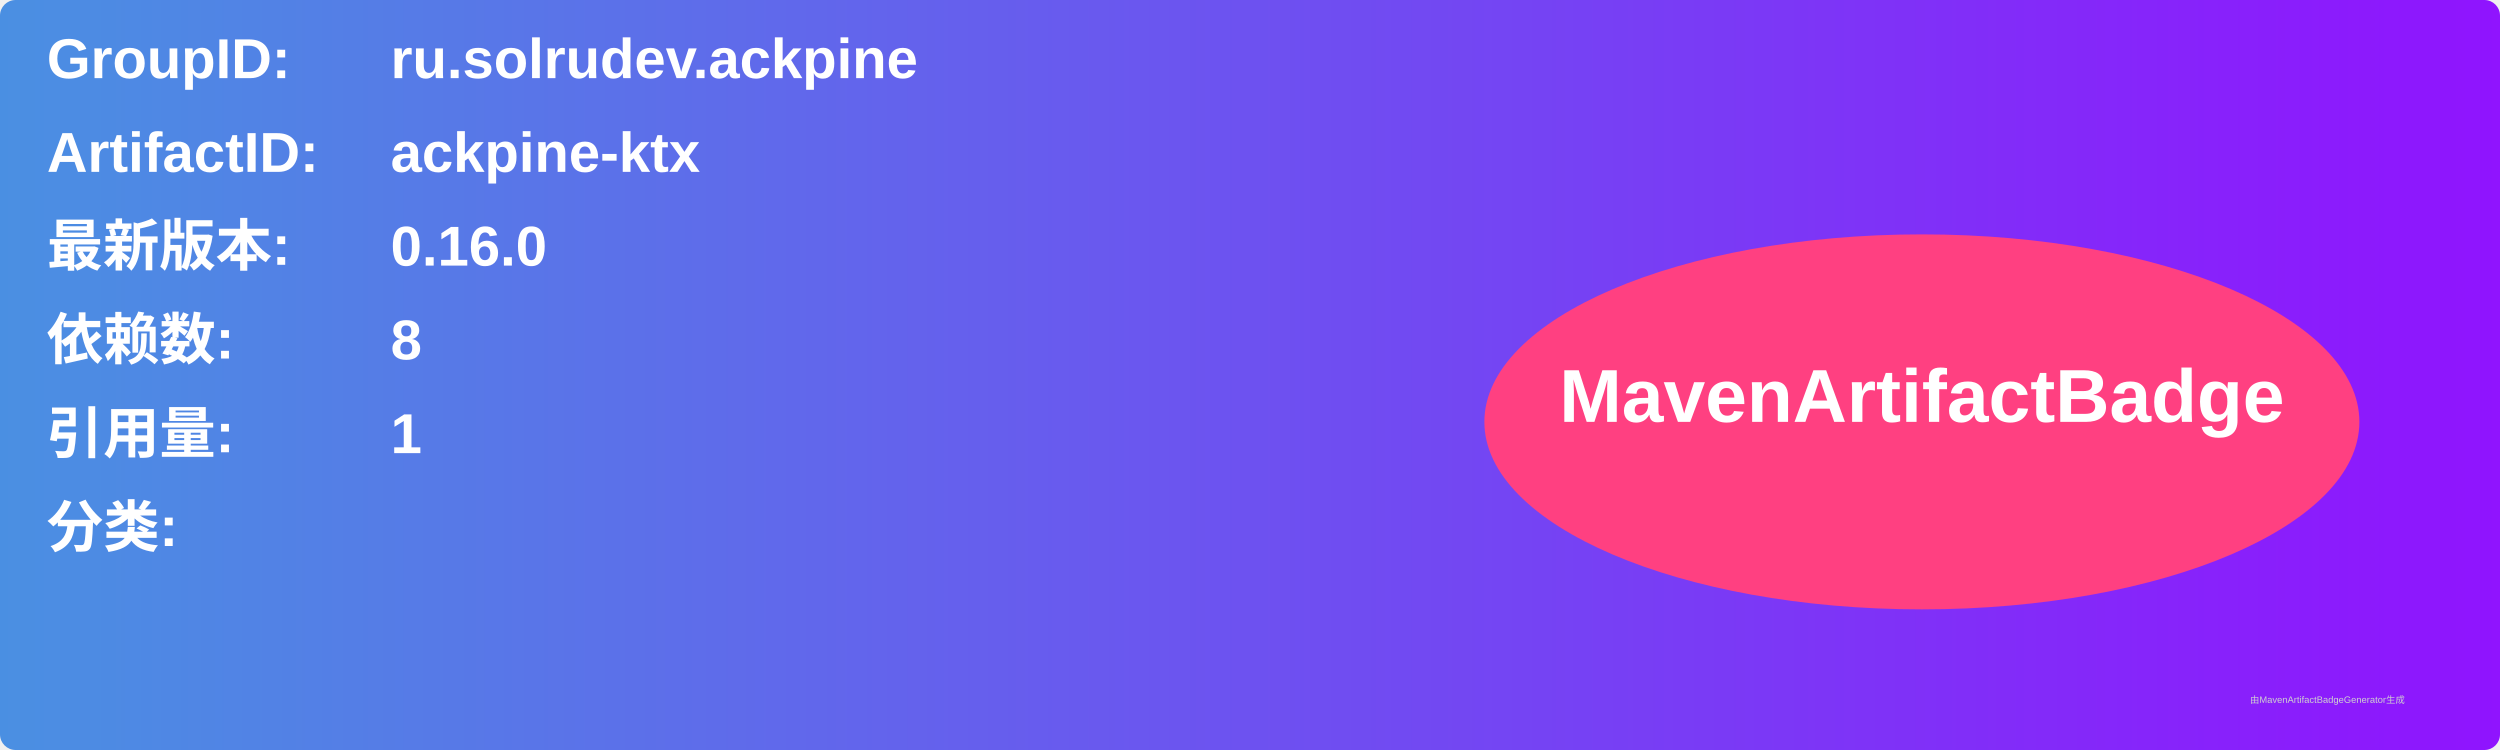
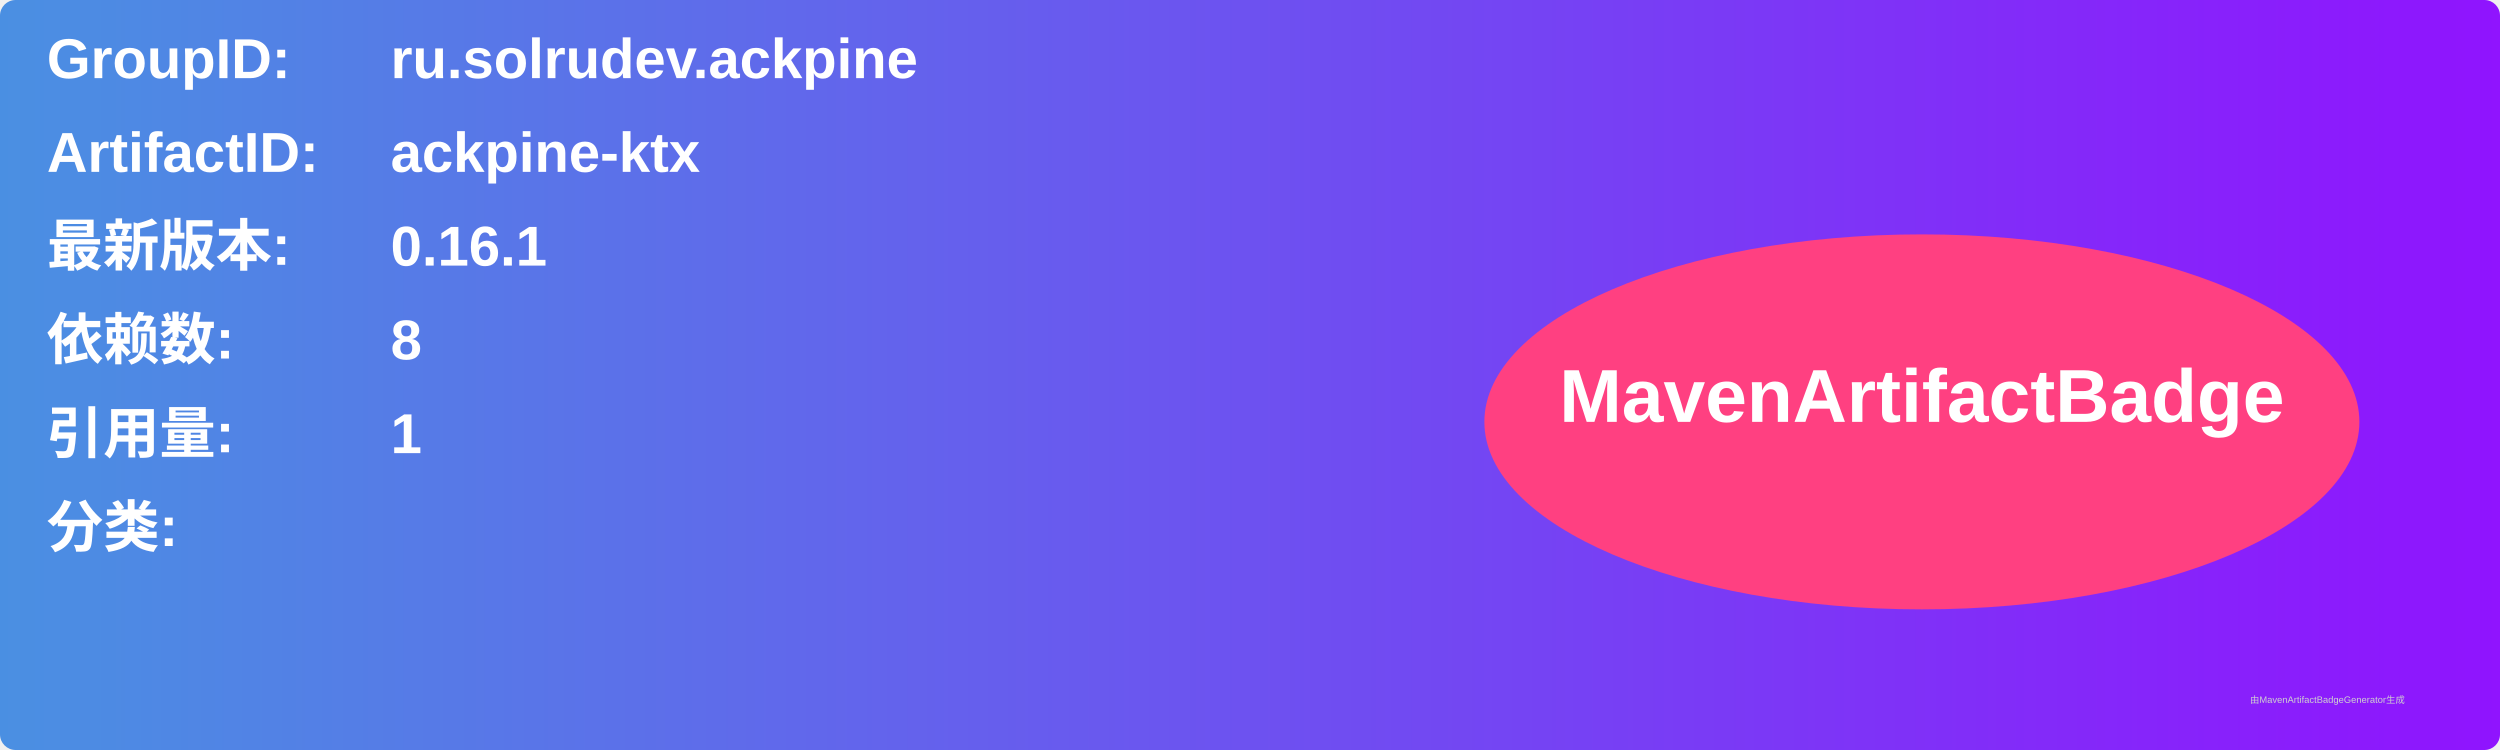
<svg xmlns="http://www.w3.org/2000/svg" width="800" height="240" viewBox="0 0 800 240">
  <linearGradient id="grad" x1="0%" y1="0%" x2="100%" y2="0%">
    <stop offset="0%" stop-color="#4a90e2" />
    <stop offset="100%" stop-color="#9013fe" />
  </linearGradient>
  <rect width="100%" height="100%" rx="5" ry="5" fill="url(#grad)" />
  <g transform="translate(15, 15)">
    <text x="0" y="10" font-family="Arial" font-size="18" fill="white" font-weight="bold" width="260">GroupID:</text>
    <text x="110" y="10" font-family="Arial" font-size="18" fill="white" font-weight="bold" width="460">ru.solrudev.ackpine</text>
    <text x="0" y="40" font-family="Arial" font-size="18" fill="white" font-weight="bold" width="260">ArtifactID:</text>
    <text x="110" y="40" font-family="Arial" font-size="18" fill="white" font-weight="bold" width="460">ackpine-ktx</text>
    <text x="0" y="70" font-family="Arial" font-size="18" fill="white" font-weight="bold">最新版本:</text>
    <text x="110" y="70" font-family="Arial" font-size="18" fill="white" font-weight="bold">
-       <tspan font-weight="bold">0.16.0</tspan>
+       <tspan font-weight="bold">0.16.1</tspan>
    </text>
    <text x="0" y="100" font-family="Arial" font-size="18" fill="white" font-weight="bold">依赖数: </text>
    <text x="110" y="100" font-family="Arial" font-size="18" fill="white">
      <tspan font-weight="bold">8</tspan>
    </text>
    <text x="0" y="130" font-family="Arial" font-size="18" fill="white" font-weight="bold">引用量: </text>
    <text x="110" y="130" font-family="Arial" font-size="18" fill="white">
      <tspan font-weight="bold">1</tspan>
    </text>
    <text x="0" y="160" font-family="Arial" font-size="18" fill="white" font-weight="bold">分类:</text>
    <text x="10" y="190" font-family="Arial" font-size="10" fill="white">
      <tspan font-weight="bold" />
    </text>
    <ellipse cx="600" cy="120" rx="140" ry="60" fill="#ff4081" />
    <text x="600" y="120" text-anchor="middle" font-family="Arial" font-size="24" fill="white" font-weight="bold">MavenArtifactBadge</text>
  </g>
  <text x="720" y="225" font-family="Arial" font-size="3" fill="#d0d0d0">由MavenArtifactBadgeGenerator生成</text>
</svg>
